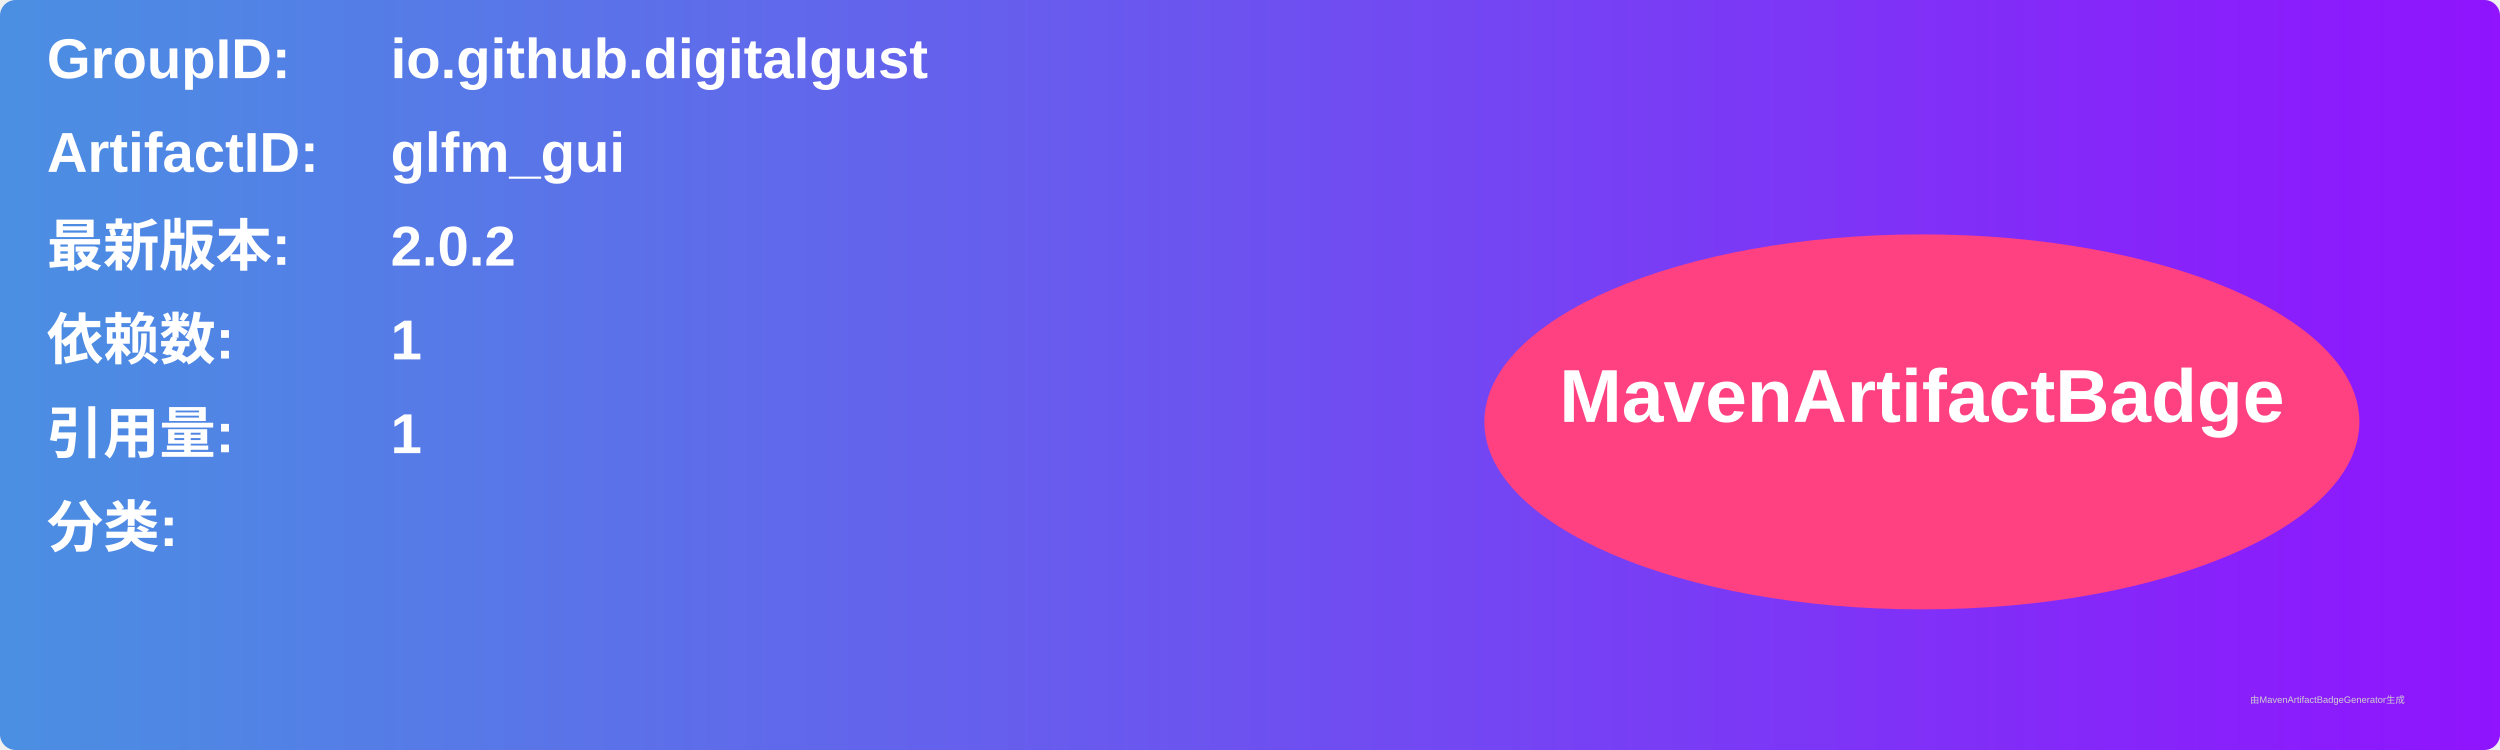
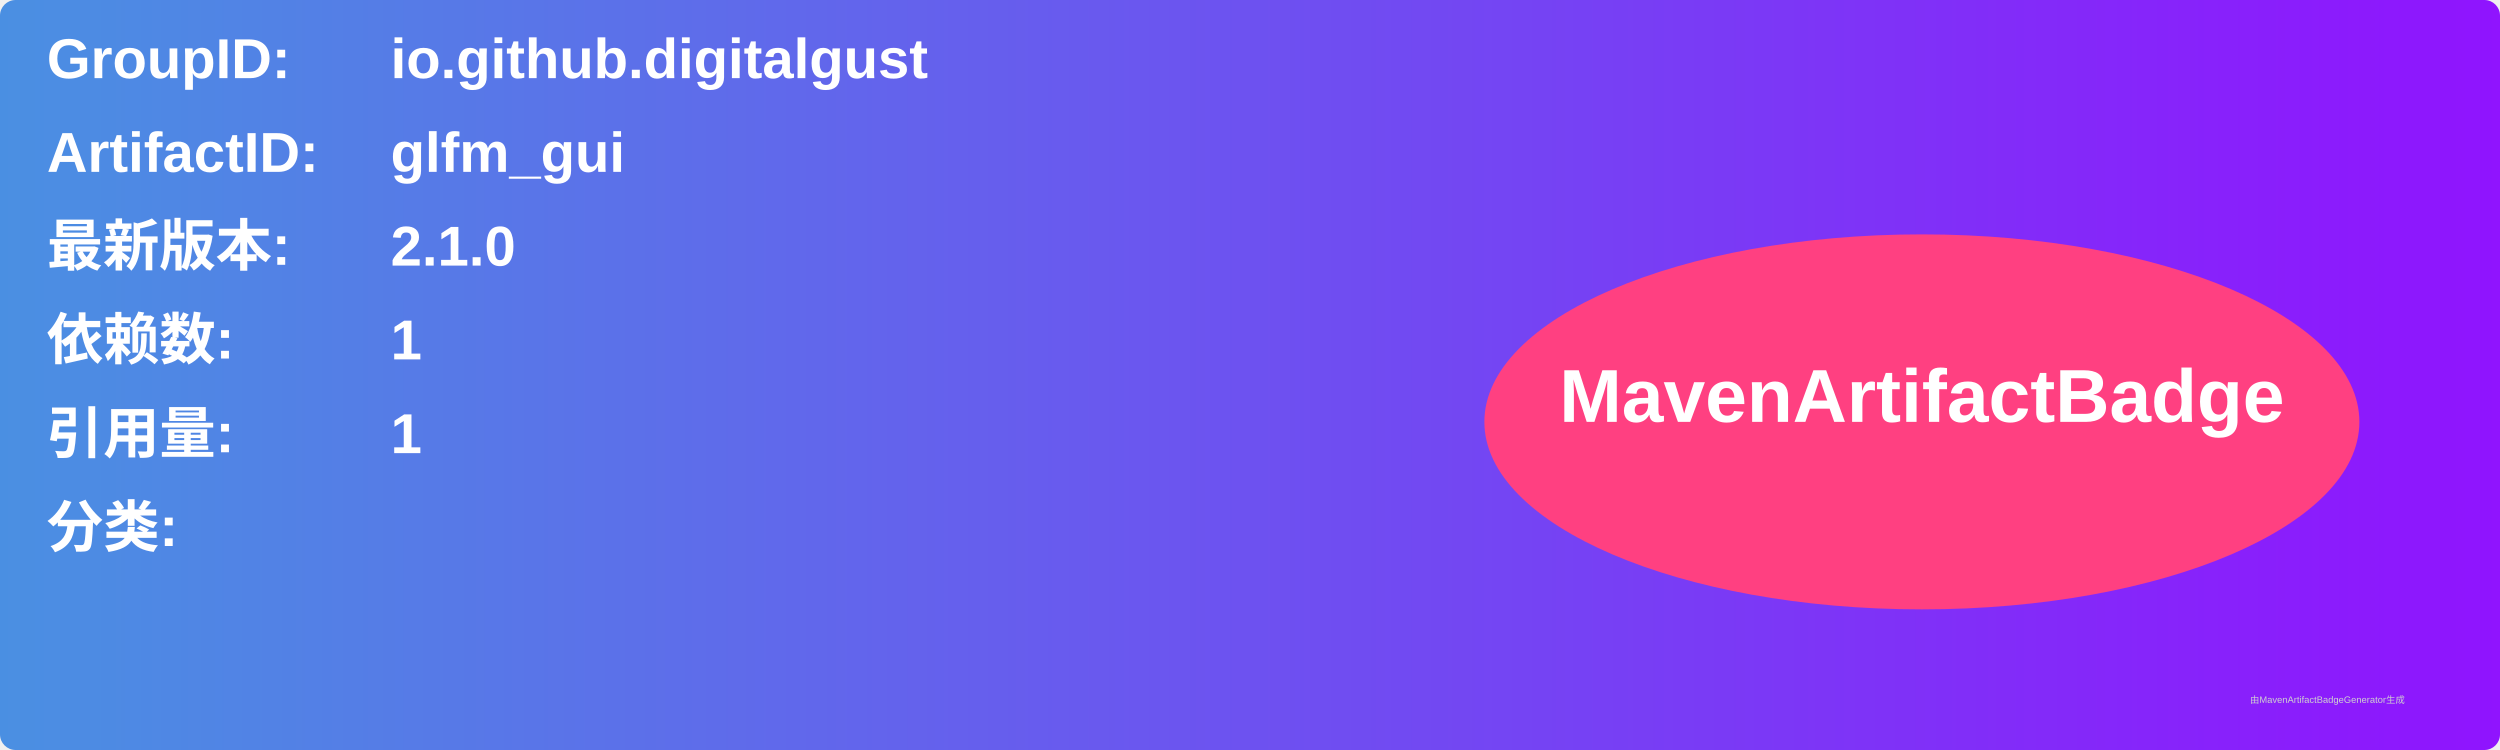
<svg xmlns="http://www.w3.org/2000/svg" width="800" height="240" viewBox="0 0 800 240">
  <linearGradient id="grad" x1="0%" y1="0%" x2="100%" y2="0%">
    <stop offset="0%" stop-color="#4a90e2" />
    <stop offset="100%" stop-color="#9013fe" />
  </linearGradient>
  <rect width="100%" height="100%" rx="5" ry="5" fill="url(#grad)" />
  <g transform="translate(15, 15)">
    <text x="0" y="10" font-family="Arial" font-size="18" fill="white" font-weight="bold" width="260">GroupID:</text>
    <text x="110" y="10" font-family="Arial" font-size="18" fill="white" font-weight="bold" width="460">io.github.digitalgust</text>
    <text x="0" y="40" font-family="Arial" font-size="18" fill="white" font-weight="bold" width="260">ArtifactID:</text>
    <text x="110" y="40" font-family="Arial" font-size="18" fill="white" font-weight="bold" width="460">glfm_gui</text>
    <text x="0" y="70" font-family="Arial" font-size="18" fill="white" font-weight="bold">最新版本:</text>
    <text x="110" y="70" font-family="Arial" font-size="18" fill="white" font-weight="bold">
-       <tspan font-weight="bold">2.0.2</tspan>
+       <tspan font-weight="bold">2.1.0</tspan>
    </text>
    <text x="0" y="100" font-family="Arial" font-size="18" fill="white" font-weight="bold">依赖数: </text>
    <text x="110" y="100" font-family="Arial" font-size="18" fill="white">
      <tspan font-weight="bold">1</tspan>
    </text>
    <text x="0" y="130" font-family="Arial" font-size="18" fill="white" font-weight="bold">引用量: </text>
    <text x="110" y="130" font-family="Arial" font-size="18" fill="white">
      <tspan font-weight="bold">1</tspan>
    </text>
    <text x="0" y="160" font-family="Arial" font-size="18" fill="white" font-weight="bold">分类:</text>
    <text x="10" y="190" font-family="Arial" font-size="10" fill="white">
      <tspan font-weight="bold" />
    </text>
    <ellipse cx="600" cy="120" rx="140" ry="60" fill="#ff4081" />
    <text x="600" y="120" text-anchor="middle" font-family="Arial" font-size="24" fill="white" font-weight="bold">MavenArtifactBadge</text>
  </g>
  <text x="720" y="225" font-family="Arial" font-size="3" fill="#d0d0d0">由MavenArtifactBadgeGenerator生成</text>
</svg>
